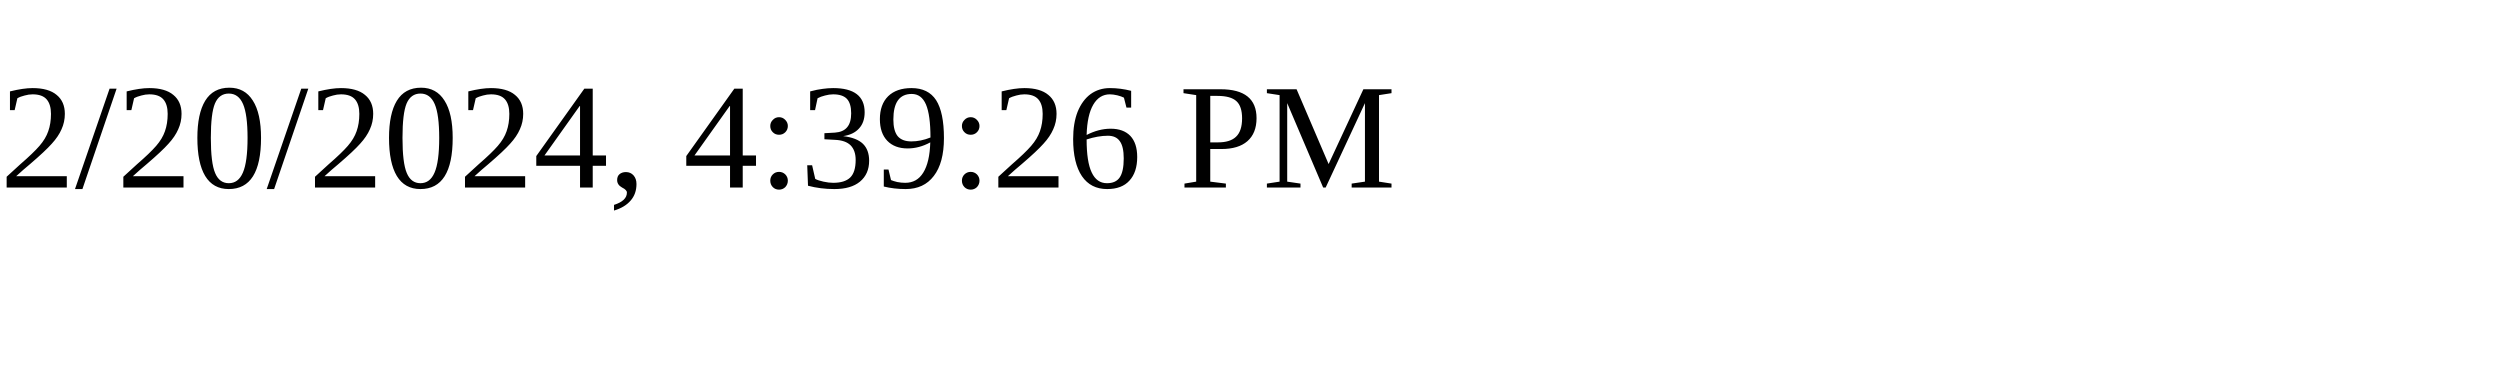
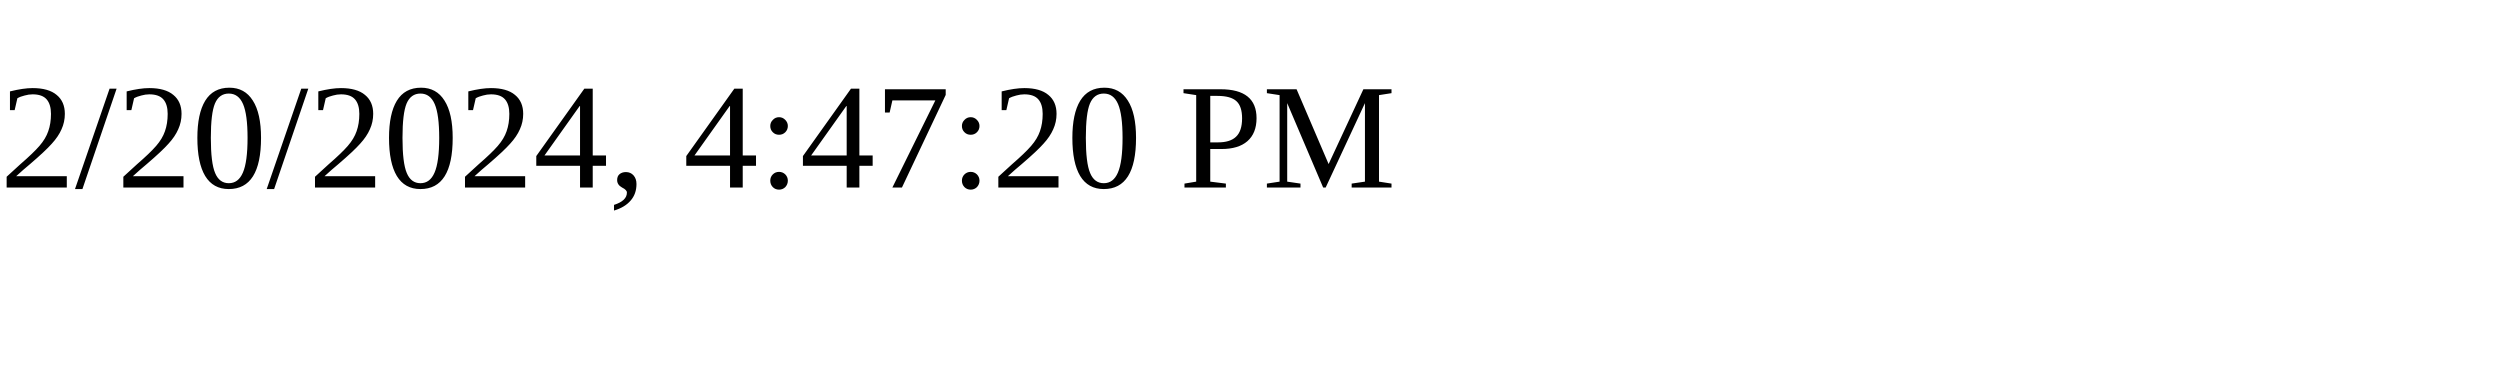
<svg xmlns="http://www.w3.org/2000/svg" height="30" width="200">
-   <text x="0" y="15">2/20/2024, 4:39:26 PM</text>
+   <text x="0" y="15">2/20/2024, 4:47:20 PM</text>
</svg>
